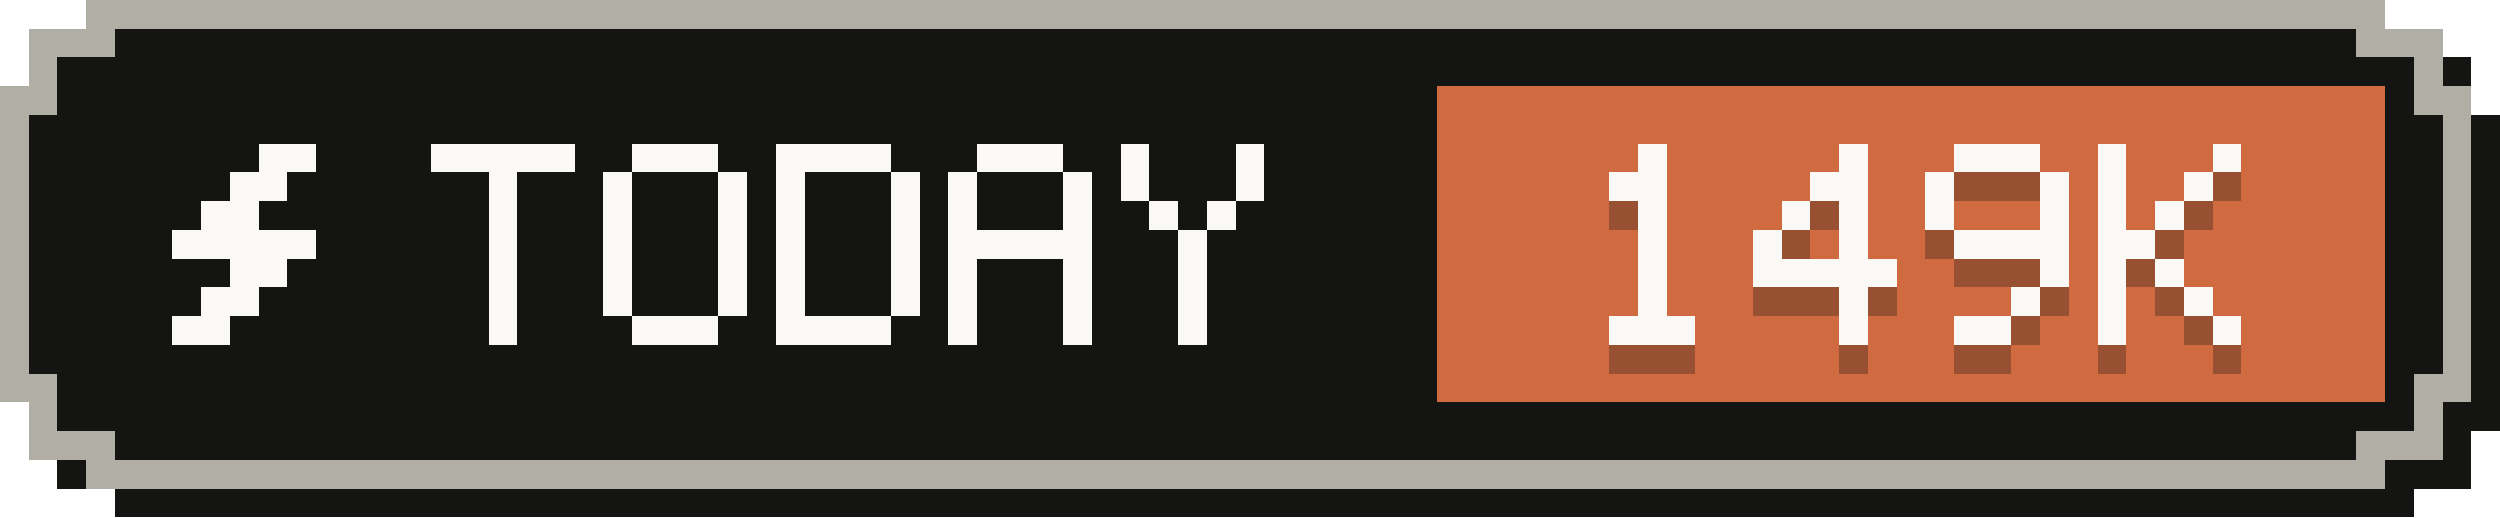
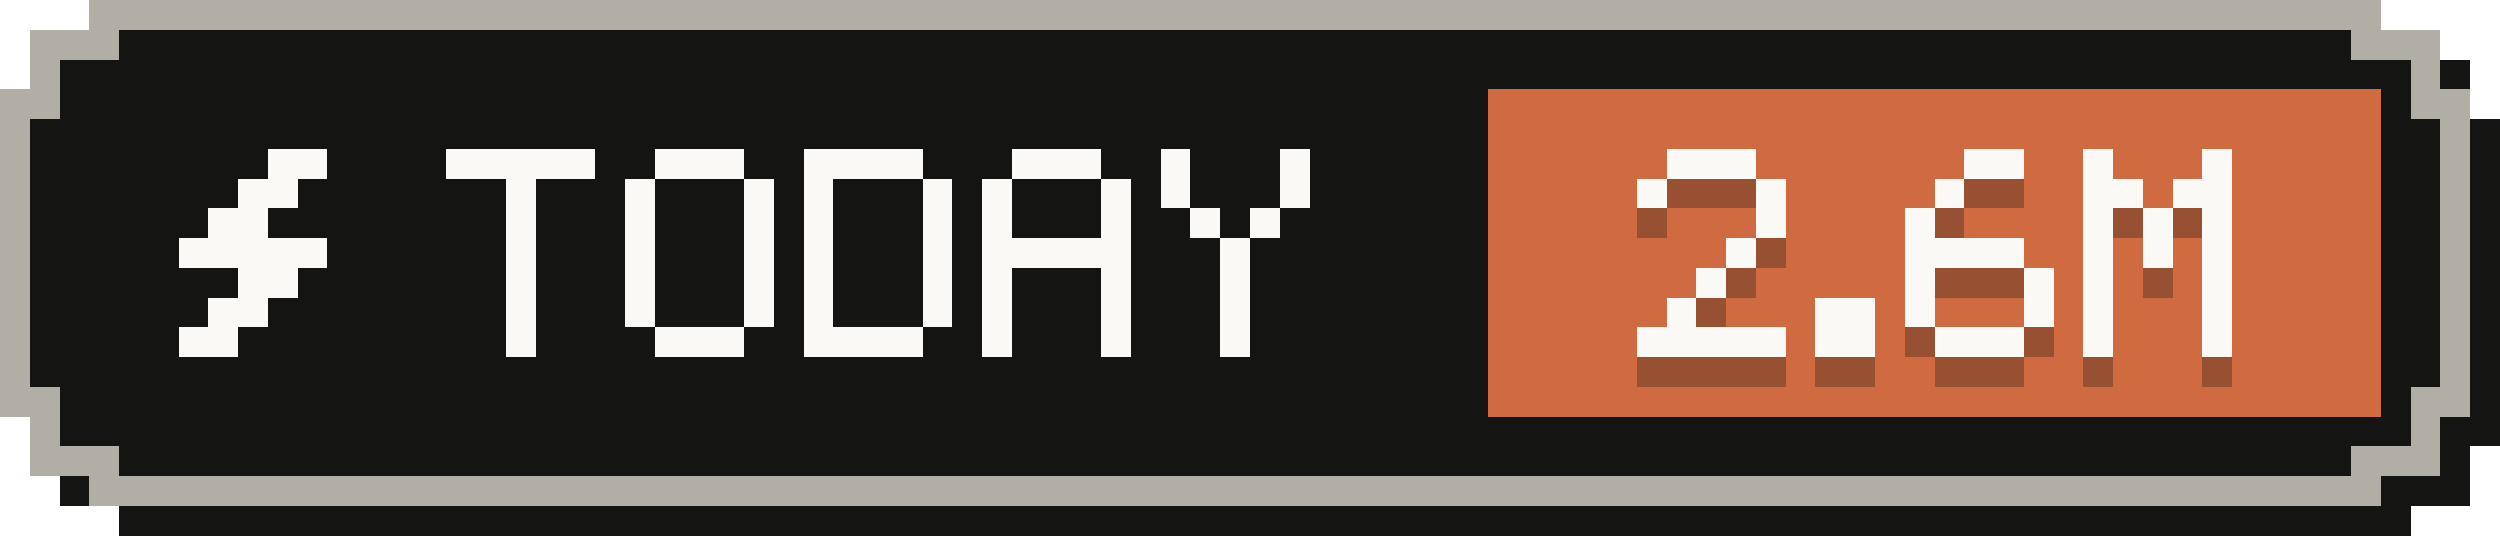
- <svg xmlns="http://www.w3.org/2000/svg" width="87" height="18" viewBox="0 0 87 18" role="img" aria-label="Tokens today: 149K">
+ <svg xmlns="http://www.w3.org/2000/svg" width="84" height="18" viewBox="0 0 84 18" role="img" aria-label="Tokens today: 2.6M">
  <g shape-rendering="crispEdges">
-     <path fill="#141413" d="M4,1 H84 V2 H86 V4 H87 V15 H86 V17 H84 V18 H4 V17 H2 V15 H1 V4 H2 V2 H4 Z" />
-     <path fill="#b0aea5" d="M3,0 H83 V1 H85 V3 H86 V14 H85 V16 H83 V17 H3 V16 H1 V14 H0 V3 H1 V1 H3 Z" />
-     <path fill="#141413" d="M4,1 H82 V2 H84 V4 H85 V13 H84 V15 H82 V16 H4 V15 H2 V13 H1 V4 H2 V2 H4 Z" />
-     <rect fill="#d06a41" x="50" y="3" width="33" height="11" />
+     <path fill="#141413" d="M4,1 H81 V2 H83 V4 H84 V15 H83 V17 H81 V18 H4 V17 H2 V15 H1 V4 H2 V2 H4 Z" />
+     <path fill="#b0aea5" d="M3,0 H80 V1 H82 V3 H83 V14 H82 V16 H80 V17 H3 V16 H1 V14 H0 V3 H1 V1 H3 Z" />
+     <path fill="#141413" d="M4,1 H79 V2 H81 V4 H82 V13 H81 V15 H79 V16 H4 V15 H2 V13 H1 V4 H2 V2 H4 Z" />
+     <rect fill="#d06a41" x="50" y="3" width="30" height="11" />
    <g fill="#faf9f5">
      <rect x="9" y="5" width="2" height="1" />
      <rect x="8" y="6" width="2" height="1" />
      <rect x="7" y="7" width="2" height="1" />
      <rect x="6" y="8" width="5" height="1" />
      <rect x="8" y="9" width="2" height="1" />
      <rect x="7" y="10" width="2" height="1" />
      <rect x="6" y="11" width="2" height="1" />
    </g>
    <g fill="#faf9f5">
      <rect x="15" y="5" width="5" height="1" />
      <rect x="17" y="6" width="1" height="1" />
      <rect x="17" y="7" width="1" height="1" />
      <rect x="17" y="8" width="1" height="1" />
      <rect x="17" y="9" width="1" height="1" />
      <rect x="17" y="10" width="1" height="1" />
      <rect x="17" y="11" width="1" height="1" />
      <rect x="22" y="5" width="3" height="1" />
      <rect x="21" y="6" width="1" height="1" />
      <rect x="25" y="6" width="1" height="1" />
      <rect x="21" y="7" width="1" height="1" />
      <rect x="25" y="7" width="1" height="1" />
      <rect x="21" y="8" width="1" height="1" />
      <rect x="25" y="8" width="1" height="1" />
      <rect x="21" y="9" width="1" height="1" />
      <rect x="25" y="9" width="1" height="1" />
      <rect x="21" y="10" width="1" height="1" />
      <rect x="25" y="10" width="1" height="1" />
      <rect x="22" y="11" width="3" height="1" />
      <rect x="27" y="5" width="4" height="1" />
      <rect x="27" y="6" width="1" height="1" />
      <rect x="31" y="6" width="1" height="1" />
      <rect x="27" y="7" width="1" height="1" />
      <rect x="31" y="7" width="1" height="1" />
      <rect x="27" y="8" width="1" height="1" />
      <rect x="31" y="8" width="1" height="1" />
      <rect x="27" y="9" width="1" height="1" />
      <rect x="31" y="9" width="1" height="1" />
      <rect x="27" y="10" width="1" height="1" />
      <rect x="31" y="10" width="1" height="1" />
      <rect x="27" y="11" width="4" height="1" />
      <rect x="34" y="5" width="3" height="1" />
      <rect x="33" y="6" width="1" height="1" />
      <rect x="37" y="6" width="1" height="1" />
      <rect x="33" y="7" width="1" height="1" />
      <rect x="37" y="7" width="1" height="1" />
      <rect x="33" y="8" width="5" height="1" />
      <rect x="33" y="9" width="1" height="1" />
      <rect x="37" y="9" width="1" height="1" />
      <rect x="33" y="10" width="1" height="1" />
      <rect x="37" y="10" width="1" height="1" />
      <rect x="33" y="11" width="1" height="1" />
      <rect x="37" y="11" width="1" height="1" />
      <rect x="39" y="5" width="1" height="1" />
      <rect x="43" y="5" width="1" height="1" />
      <rect x="39" y="6" width="1" height="1" />
      <rect x="43" y="6" width="1" height="1" />
      <rect x="40" y="7" width="1" height="1" />
      <rect x="42" y="7" width="1" height="1" />
      <rect x="41" y="8" width="1" height="1" />
      <rect x="41" y="9" width="1" height="1" />
      <rect x="41" y="10" width="1" height="1" />
      <rect x="41" y="11" width="1" height="1" />
    </g>
    <g fill="#141413" fill-opacity=".3">
-       <rect x="57" y="6" width="1" height="1" />
-       <rect x="56" y="7" width="2" height="1" />
-       <rect x="57" y="8" width="1" height="1" />
-       <rect x="57" y="9" width="1" height="1" />
+       <rect x="56" y="6" width="3" height="1" />
+       <rect x="55" y="7" width="1" height="1" />
+       <rect x="59" y="7" width="1" height="1" />
+       <rect x="59" y="8" width="1" height="1" />
+       <rect x="58" y="9" width="1" height="1" />
      <rect x="57" y="10" width="1" height="1" />
-       <rect x="57" y="11" width="1" height="1" />
-       <rect x="56" y="12" width="3" height="1" />
-       <rect x="64" y="6" width="1" height="1" />
-       <rect x="63" y="7" width="2" height="1" />
-       <rect x="62" y="8" width="1" height="1" />
+       <rect x="56" y="11" width="1" height="1" />
+       <rect x="55" y="12" width="5" height="1" />
+       <rect x="61" y="11" width="2" height="1" />
+       <rect x="61" y="12" width="2" height="1" />
+       <rect x="66" y="6" width="2" height="1" />
+       <rect x="65" y="7" width="1" height="1" />
      <rect x="64" y="8" width="1" height="1" />
-       <rect x="61" y="9" width="1" height="1" />
-       <rect x="64" y="9" width="1" height="1" />
-       <rect x="61" y="10" width="5" height="1" />
+       <rect x="64" y="9" width="4" height="1" />
+       <rect x="64" y="10" width="1" height="1" />
+       <rect x="68" y="10" width="1" height="1" />
      <rect x="64" y="11" width="1" height="1" />
-       <rect x="64" y="12" width="1" height="1" />
-       <rect x="68" y="6" width="3" height="1" />
-       <rect x="67" y="7" width="1" height="1" />
-       <rect x="71" y="7" width="1" height="1" />
-       <rect x="67" y="8" width="1" height="1" />
-       <rect x="71" y="8" width="1" height="1" />
-       <rect x="68" y="9" width="4" height="1" />
-       <rect x="71" y="10" width="1" height="1" />
+       <rect x="68" y="11" width="1" height="1" />
+       <rect x="65" y="12" width="3" height="1" />
+       <rect x="70" y="6" width="1" height="1" />
+       <rect x="74" y="6" width="1" height="1" />
+       <rect x="70" y="7" width="2" height="1" />
+       <rect x="73" y="7" width="2" height="1" />
+       <rect x="70" y="8" width="1" height="1" />
+       <rect x="72" y="8" width="1" height="1" />
+       <rect x="74" y="8" width="1" height="1" />
+       <rect x="70" y="9" width="1" height="1" />
+       <rect x="72" y="9" width="1" height="1" />
+       <rect x="74" y="9" width="1" height="1" />
+       <rect x="70" y="10" width="1" height="1" />
+       <rect x="74" y="10" width="1" height="1" />
      <rect x="70" y="11" width="1" height="1" />
-       <rect x="68" y="12" width="2" height="1" />
-       <rect x="73" y="6" width="1" height="1" />
-       <rect x="77" y="6" width="1" height="1" />
-       <rect x="73" y="7" width="1" height="1" />
-       <rect x="76" y="7" width="1" height="1" />
-       <rect x="73" y="8" width="1" height="1" />
-       <rect x="75" y="8" width="1" height="1" />
-       <rect x="73" y="9" width="2" height="1" />
-       <rect x="73" y="10" width="1" height="1" />
-       <rect x="75" y="10" width="1" height="1" />
-       <rect x="73" y="11" width="1" height="1" />
-       <rect x="76" y="11" width="1" height="1" />
-       <rect x="73" y="12" width="1" height="1" />
-       <rect x="77" y="12" width="1" height="1" />
+       <rect x="74" y="11" width="1" height="1" />
+       <rect x="70" y="12" width="1" height="1" />
+       <rect x="74" y="12" width="1" height="1" />
    </g>
    <g fill="#faf9f5">
-       <rect x="57" y="5" width="1" height="1" />
-       <rect x="56" y="6" width="2" height="1" />
-       <rect x="57" y="7" width="1" height="1" />
-       <rect x="57" y="8" width="1" height="1" />
+       <rect x="56" y="5" width="3" height="1" />
+       <rect x="55" y="6" width="1" height="1" />
+       <rect x="59" y="6" width="1" height="1" />
+       <rect x="59" y="7" width="1" height="1" />
+       <rect x="58" y="8" width="1" height="1" />
      <rect x="57" y="9" width="1" height="1" />
-       <rect x="57" y="10" width="1" height="1" />
-       <rect x="56" y="11" width="3" height="1" />
-       <rect x="64" y="5" width="1" height="1" />
-       <rect x="63" y="6" width="2" height="1" />
-       <rect x="62" y="7" width="1" height="1" />
+       <rect x="56" y="10" width="1" height="1" />
+       <rect x="55" y="11" width="5" height="1" />
+       <rect x="61" y="10" width="2" height="1" />
+       <rect x="61" y="11" width="2" height="1" />
+       <rect x="66" y="5" width="2" height="1" />
+       <rect x="65" y="6" width="1" height="1" />
      <rect x="64" y="7" width="1" height="1" />
-       <rect x="61" y="8" width="1" height="1" />
-       <rect x="64" y="8" width="1" height="1" />
-       <rect x="61" y="9" width="5" height="1" />
+       <rect x="64" y="8" width="4" height="1" />
+       <rect x="64" y="9" width="1" height="1" />
+       <rect x="68" y="9" width="1" height="1" />
      <rect x="64" y="10" width="1" height="1" />
-       <rect x="64" y="11" width="1" height="1" />
-       <rect x="68" y="5" width="3" height="1" />
-       <rect x="67" y="6" width="1" height="1" />
-       <rect x="71" y="6" width="1" height="1" />
-       <rect x="67" y="7" width="1" height="1" />
-       <rect x="71" y="7" width="1" height="1" />
-       <rect x="68" y="8" width="4" height="1" />
-       <rect x="71" y="9" width="1" height="1" />
+       <rect x="68" y="10" width="1" height="1" />
+       <rect x="65" y="11" width="3" height="1" />
+       <rect x="70" y="5" width="1" height="1" />
+       <rect x="74" y="5" width="1" height="1" />
+       <rect x="70" y="6" width="2" height="1" />
+       <rect x="73" y="6" width="2" height="1" />
+       <rect x="70" y="7" width="1" height="1" />
+       <rect x="72" y="7" width="1" height="1" />
+       <rect x="74" y="7" width="1" height="1" />
+       <rect x="70" y="8" width="1" height="1" />
+       <rect x="72" y="8" width="1" height="1" />
+       <rect x="74" y="8" width="1" height="1" />
+       <rect x="70" y="9" width="1" height="1" />
+       <rect x="74" y="9" width="1" height="1" />
      <rect x="70" y="10" width="1" height="1" />
-       <rect x="68" y="11" width="2" height="1" />
-       <rect x="73" y="5" width="1" height="1" />
-       <rect x="77" y="5" width="1" height="1" />
-       <rect x="73" y="6" width="1" height="1" />
-       <rect x="76" y="6" width="1" height="1" />
-       <rect x="73" y="7" width="1" height="1" />
-       <rect x="75" y="7" width="1" height="1" />
-       <rect x="73" y="8" width="2" height="1" />
-       <rect x="73" y="9" width="1" height="1" />
-       <rect x="75" y="9" width="1" height="1" />
-       <rect x="73" y="10" width="1" height="1" />
-       <rect x="76" y="10" width="1" height="1" />
-       <rect x="73" y="11" width="1" height="1" />
-       <rect x="77" y="11" width="1" height="1" />
+       <rect x="74" y="10" width="1" height="1" />
+       <rect x="70" y="11" width="1" height="1" />
+       <rect x="74" y="11" width="1" height="1" />
    </g>
  </g>
</svg>
